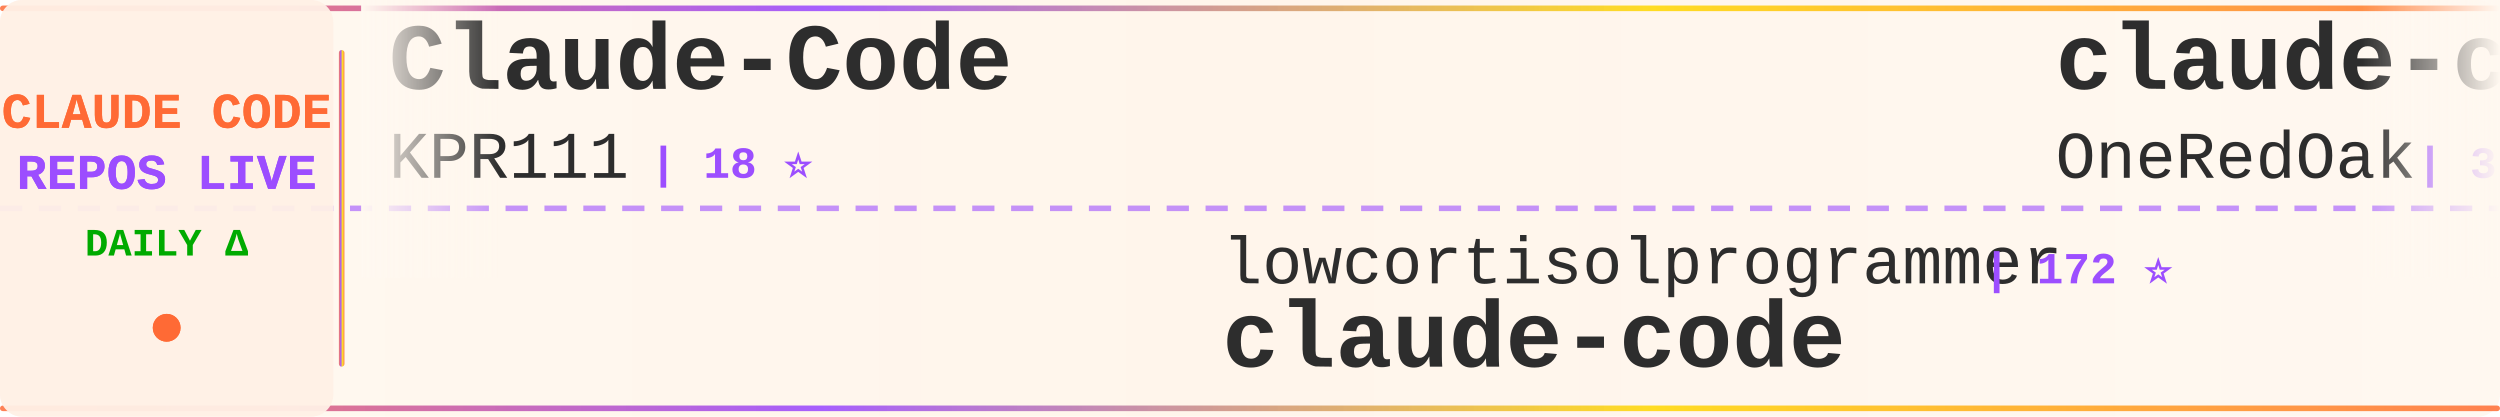
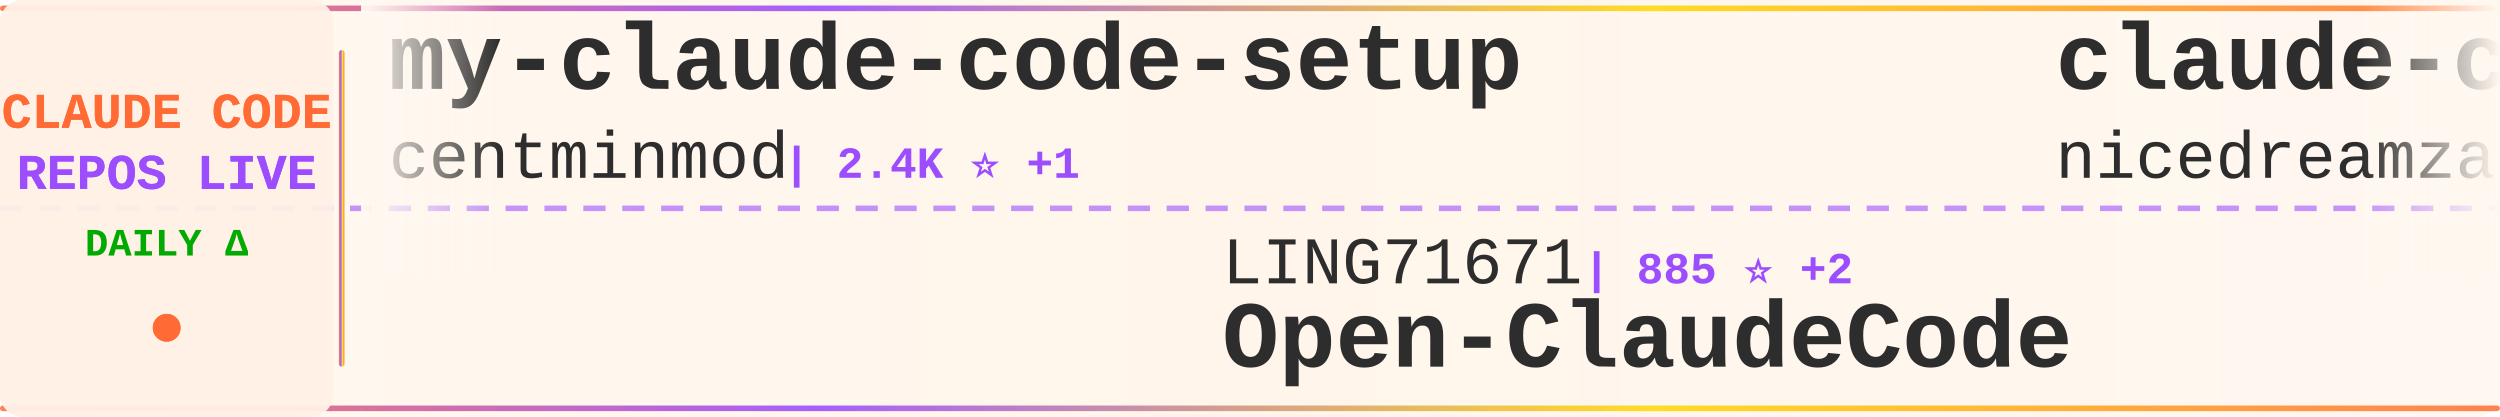
<svg xmlns="http://www.w3.org/2000/svg" width="900" height="150">
  <defs>
    <linearGradient id="tickerBg" x1="0%" y1="0%" x2="100%" y2="0%">
      <stop offset="0%" style="stop-color:#fff8f0;stop-opacity:0.98" />
      <stop offset="50%" style="stop-color:#fff5eb;stop-opacity:1" />
      <stop offset="100%" style="stop-color:#fff8f0;stop-opacity:0.98" />
    </linearGradient>
    <linearGradient id="borderGrad" x1="0%" y1="0%" x2="100%" y2="0%">
      <stop offset="0%" style="stop-color:#FF6B35;stop-opacity:0.85">
        <animate attributeName="stop-opacity" values="0.85;1;0.85" dur="2s" repeatCount="indefinite" />
      </stop>
      <stop offset="33%" style="stop-color:#9C4EFF;stop-opacity:0.9">
        <animate attributeName="stop-opacity" values="0.9;1;0.9" dur="2.2s" repeatCount="indefinite" />
      </stop>
      <stop offset="66%" style="stop-color:#FFD700;stop-opacity:0.85">
        <animate attributeName="stop-opacity" values="0.85;1;0.85" dur="1.8s" repeatCount="indefinite" />
      </stop>
      <stop offset="100%" style="stop-color:#FF6B35;stop-opacity:0.85">
        <animate attributeName="stop-opacity" values="0.85;1;0.85" dur="2s" repeatCount="indefinite" />
      </stop>
    </linearGradient>
    <filter id="textGlow">
      <feGaussianBlur stdDeviation="0.15" result="coloredBlur" />
      <feMerge>
        <feMergeNode in="coloredBlur" />
        <feMergeNode in="SourceGraphic" />
      </feMerge>
    </filter>
    <filter id="metricGlow">
      <feGaussianBlur stdDeviation="0.2" result="coloredBlur" />
      <feMerge>
        <feMergeNode in="coloredBlur" />
        <feMergeNode in="SourceGraphic" />
      </feMerge>
    </filter>
    <linearGradient id="leftFade" x1="0%" y1="0%" x2="100%" y2="0%">
      <stop offset="0%" style="stop-color:#fff8f0;stop-opacity:1" />
      <stop offset="100%" style="stop-color:#fff8f0;stop-opacity:0" />
    </linearGradient>
    <linearGradient id="rightFade" x1="0%" y1="0%" x2="100%" y2="0%">
      <stop offset="0%" style="stop-color:#fff8f0;stop-opacity:0" />
      <stop offset="100%" style="stop-color:#fff8f0;stop-opacity:1" />
    </linearGradient>
  </defs>
  <rect width="900" height="150" fill="url(#tickerBg)" rx="8" />
  <rect x="0" y="2" width="900" height="2" fill="url(#borderGrad)" rx="1" />
  <rect x="0" y="146" width="900" height="2" fill="url(#borderGrad)" rx="1" />
  <line x1="0" y1="75" x2="900" y2="75" stroke="#9C4EFF" stroke-width="2" stroke-dasharray="8 6" opacity="0.6" />
  <rect x="0" y="0" width="120" height="150" fill="#fff0e6" opacity="0.95" rx="8" />
  <text x="60" y="46" font-family="'Courier New', monospace" font-size="18" font-weight="bold" fill="#FF6B35" text-anchor="middle" filter="url(#textGlow)">
    CLAUDE CODE
  </text>
  <text x="60" y="68" font-family="'Courier New', monospace" font-size="18" font-weight="bold" fill="#9C4EFF" text-anchor="middle" filter="url(#textGlow)">
    REPOS LIVE
  </text>
  <text x="60" y="92" font-family="'Courier New', monospace" font-size="14" font-weight="bold" fill="#00aa00" text-anchor="middle">
    DAILY Δ
  </text>
  <circle cx="60" cy="118" r="5" fill="#FF6B35" filter="url(#metricGlow)">
    <animate attributeName="r" values="4;6;4" dur="1.5s" repeatCount="indefinite" />
    <animate attributeName="opacity" values="0.6;1;0.6" dur="1.5s" repeatCount="indefinite" />
  </circle>
  <rect x="122" y="18" width="2" height="114" fill="url(#borderGrad)" rx="1" />
  <clipPath id="tickerClip">
    <rect x="130" y="0" width="770" height="150" />
  </clipPath>
  <g clip-path="url(#tickerClip)">
    <g id="tickerItems">
      <animateTransform attributeName="transform" attributeType="XML" type="translate" from="0 0" to="-3000 0" dur="54s" repeatCount="indefinite" />
      <g transform="translate(0, 0)">
-         <text x="140" y="32" font-family="'Courier New', monospace" font-size="34" font-weight="bold" fill="#2d2d2d">Claude-Code</text>
-         <text x="140" y="64" font-family="'Courier New', monospace" font-size="24" font-weight="normal" fill="#2d2d2d" opacity="1.0">KPR111</text>
-         <text x="234" y="64" font-family="'Courier New', monospace" font-size="16" font-weight="bold" fill="#9C4EFF"> | 18 ⭐</text>
+         <text x="140" y="32" font-family="'Courier New', monospace" font-size="34" font-weight="bold" fill="#2d2d2d">my-claude-code-setup</text>
+         <text x="140" y="64" font-family="'Courier New', monospace" font-size="24" font-weight="normal" fill="#2d2d2d" opacity="1.0">centminmod</text>
+         <text x="282" y="64" font-family="'Courier New', monospace" font-size="16" font-weight="bold" fill="#9C4EFF"> | 2.4K ⭐ +1</text>
      </g>
      <g transform="translate(300, 0)">
-         <text x="140" y="102" font-family="'Courier New', monospace" font-size="24" font-weight="normal" fill="#2d2d2d" opacity="1.0">lowcortisolprogrammer</text>
-         <text x="414" y="102" font-family="'Courier New', monospace" font-size="16" font-weight="bold" fill="#9C4EFF"> | 172 ⭐</text>
-         <text x="140" y="132" font-family="'Courier New', monospace" font-size="34" font-weight="bold" fill="#2d2d2d">claude-code</text>
+         <text x="140" y="102" font-family="'Courier New', monospace" font-size="24" font-weight="normal" fill="#2d2d2d" opacity="1.0">LING71671</text>
+         <text x="270" y="102" font-family="'Courier New', monospace" font-size="16" font-weight="bold" fill="#9C4EFF"> | 885 ⭐ +2</text>
+         <text x="140" y="132" font-family="'Courier New', monospace" font-size="34" font-weight="bold" fill="#2d2d2d">Open-ClaudeCode</text>
      </g>
      <g transform="translate(600, 0)">
+         <text x="140" y="32" font-family="'Courier New', monospace" font-size="34" font-weight="bold" fill="#2d2d2d">claude-code-local</text>
+         <text x="140" y="64" font-family="'Courier New', monospace" font-size="24" font-weight="normal" fill="#2d2d2d" opacity="1.0">nicedreamzapp</text>
+         <text x="318" y="64" font-family="'Courier New', monospace" font-size="16" font-weight="bold" fill="#9C4EFF"> | 2.8K ⭐ +2</text>
+       </g>
+       <g transform="translate(900, 0)">
+         <text x="140" y="102" font-family="'Courier New', monospace" font-size="24" font-weight="normal" fill="#2d2d2d" opacity="1.0">Windy3f3f3f3f</text>
+         <text x="318" y="102" font-family="'Courier New', monospace" font-size="16" font-weight="bold" fill="#9C4EFF"> | 2.6K ⭐ +6</text>
+         <text x="140" y="132" font-family="'Courier New', monospace" font-size="34" font-weight="bold" fill="#2d2d2d">how-claude-code-works</text>
+       </g>
+       <g transform="translate(1200, 0)">
+         <text x="140" y="32" font-family="'Courier New', monospace" font-size="34" font-weight="bold" fill="#2d2d2d">claude-code-tudou</text>
+         <text x="140" y="64" font-family="'Courier New', monospace" font-size="24" font-weight="normal" fill="#2d2d2d" opacity="1.0">AICoderTudou</text>
+         <text x="306" y="64" font-family="'Courier New', monospace" font-size="16" font-weight="bold" fill="#9C4EFF"> | 500 ⭐</text>
+       </g>
+       <g transform="translate(1500, 0)">
+         <text x="140" y="102" font-family="'Courier New', monospace" font-size="24" font-weight="normal" fill="#2d2d2d" opacity="1.0">Njengah</text>
+         <text x="246" y="102" font-family="'Courier New', monospace" font-size="16" font-weight="bold" fill="#9C4EFF"> | 1.8K ⭐ +4</text>
+         <text x="140" y="132" font-family="'Courier New', monospace" font-size="34" font-weight="bold" fill="#2d2d2d">claude-code-cheat-sheet</text>
+       </g>
+       <g transform="translate(1800, 0)">
        <text x="140" y="32" font-family="'Courier New', monospace" font-size="34" font-weight="bold" fill="#2d2d2d">claude-code-workflows</text>
        <text x="140" y="64" font-family="'Courier New', monospace" font-size="24" font-weight="normal" fill="#2d2d2d" opacity="1.0">OneRedOak</text>
        <text x="270" y="64" font-family="'Courier New', monospace" font-size="16" font-weight="bold" fill="#9C4EFF"> | 3.8K ⭐ +1</text>
      </g>
-       <g transform="translate(900, 0)">
-         <text x="140" y="102" font-family="'Courier New', monospace" font-size="24" font-weight="normal" fill="#2d2d2d" opacity="1.0">jarmuine</text>
-         <text x="258" y="102" font-family="'Courier New', monospace" font-size="16" font-weight="bold" fill="#9C4EFF"> | 2.2K ⭐ +1</text>
+       <g transform="translate(2100, 0)">
+         <text x="140" y="102" font-family="'Courier New', monospace" font-size="24" font-weight="normal" fill="#2d2d2d" opacity="1.0">mehmoodosman</text>
+         <text x="306" y="102" font-family="'Courier New', monospace" font-size="16" font-weight="bold" fill="#9C4EFF"> | 167 ⭐</text>
        <text x="140" y="132" font-family="'Courier New', monospace" font-size="34" font-weight="bold" fill="#2d2d2d">claude-code</text>
      </g>
-       <g transform="translate(1200, 0)">
-         <text x="140" y="32" font-family="'Courier New', monospace" font-size="34" font-weight="bold" fill="#2d2d2d">claude-code</text>
-         <text x="140" y="64" font-family="'Courier New', monospace" font-size="24" font-weight="normal" fill="#2d2d2d" opacity="1.0">xorespesp</text>
-         <text x="270" y="64" font-family="'Courier New', monospace" font-size="16" font-weight="bold" fill="#9C4EFF"> | 227 ⭐</text>
-       </g>
-       <g transform="translate(1500, 0)">
-         <text x="140" y="102" font-family="'Courier New', monospace" font-size="24" font-weight="normal" fill="#2d2d2d" opacity="1.0">AICoderTudou</text>
-         <text x="306" y="102" font-family="'Courier New', monospace" font-size="16" font-weight="bold" fill="#9C4EFF"> | 500 ⭐</text>
-         <text x="140" y="132" font-family="'Courier New', monospace" font-size="34" font-weight="bold" fill="#2d2d2d">claude-code-tudou</text>
-       </g>
-       <g transform="translate(1800, 0)">
-         <text x="140" y="32" font-family="'Courier New', monospace" font-size="34" font-weight="bold" fill="#2d2d2d">claude-code</text>
-         <text x="140" y="64" font-family="'Courier New', monospace" font-size="24" font-weight="normal" fill="#2d2d2d" opacity="1.0">RishabhK103</text>
-         <text x="294" y="64" font-family="'Courier New', monospace" font-size="16" font-weight="bold" fill="#9C4EFF"> | 89 ⭐</text>
-       </g>
-       <g transform="translate(2100, 0)">
-         <text x="140" y="102" font-family="'Courier New', monospace" font-size="24" font-weight="normal" fill="#2d2d2d" opacity="1.0">fazxes</text>
-         <text x="234" y="102" font-family="'Courier New', monospace" font-size="16" font-weight="bold" fill="#9C4EFF"> | 221 ⭐</text>
-         <text x="140" y="132" font-family="'Courier New', monospace" font-size="34" font-weight="bold" fill="#2d2d2d">Claude-code</text>
-       </g>
      <g transform="translate(2400, 0)">
-         <text x="140" y="32" font-family="'Courier New', monospace" font-size="34" font-weight="bold" fill="#2d2d2d">claude-code-settings</text>
-         <text x="140" y="64" font-family="'Courier New', monospace" font-size="24" font-weight="normal" fill="#2d2d2d" opacity="1.0">feiskyer</text>
-         <text x="258" y="64" font-family="'Courier New', monospace" font-size="16" font-weight="bold" fill="#9C4EFF"> | 1.6K ⭐ +1</text>
+         <text x="140" y="32" font-family="'Courier New', monospace" font-size="34" font-weight="bold" fill="#2d2d2d">claude-code-engineering</text>
+         <text x="140" y="64" font-family="'Courier New', monospace" font-size="24" font-weight="normal" fill="#2d2d2d" opacity="1.0">huangjia2019</text>
+         <text x="306" y="64" font-family="'Courier New', monospace" font-size="16" font-weight="bold" fill="#9C4EFF"> | 831 ⭐ +2</text>
      </g>
      <g transform="translate(2700, 0)">
-         <text x="140" y="102" font-family="'Courier New', monospace" font-size="24" font-weight="normal" fill="#2d2d2d" opacity="1.0">zebbern</text>
-         <text x="246" y="102" font-family="'Courier New', monospace" font-size="16" font-weight="bold" fill="#9C4EFF"> | 4.3K ⭐ +3</text>
-         <text x="140" y="132" font-family="'Courier New', monospace" font-size="34" font-weight="bold" fill="#2d2d2d">claude-code-guide</text>
+         <text x="140" y="102" font-family="'Courier New', monospace" font-size="24" font-weight="normal" fill="#2d2d2d" opacity="1.0">huangserva</text>
+         <text x="282" y="102" font-family="'Courier New', monospace" font-size="16" font-weight="bold" fill="#9C4EFF"> | 604 ⭐</text>
+         <text x="140" y="132" font-family="'Courier New', monospace" font-size="34" font-weight="bold" fill="#2d2d2d">claude-code-cli</text>
      </g>
      <g transform="translate(3000, 0)">
-         <text x="140" y="32" font-family="'Courier New', monospace" font-size="34" font-weight="bold" fill="#2d2d2d">Claude-Code</text>
-         <text x="140" y="64" font-family="'Courier New', monospace" font-size="24" font-weight="normal" fill="#2d2d2d" opacity="1.0">KPR111</text>
-         <text x="234" y="64" font-family="'Courier New', monospace" font-size="16" font-weight="bold" fill="#9C4EFF"> | 18 ⭐</text>
+         <text x="140" y="32" font-family="'Courier New', monospace" font-size="34" font-weight="bold" fill="#2d2d2d">my-claude-code-setup</text>
+         <text x="140" y="64" font-family="'Courier New', monospace" font-size="24" font-weight="normal" fill="#2d2d2d" opacity="1.0">centminmod</text>
+         <text x="282" y="64" font-family="'Courier New', monospace" font-size="16" font-weight="bold" fill="#9C4EFF"> | 2.4K ⭐ +1</text>
      </g>
      <g transform="translate(3300, 0)">
-         <text x="140" y="102" font-family="'Courier New', monospace" font-size="24" font-weight="normal" fill="#2d2d2d" opacity="1.0">lowcortisolprogrammer</text>
-         <text x="414" y="102" font-family="'Courier New', monospace" font-size="16" font-weight="bold" fill="#9C4EFF"> | 172 ⭐</text>
-         <text x="140" y="132" font-family="'Courier New', monospace" font-size="34" font-weight="bold" fill="#2d2d2d">claude-code</text>
+         <text x="140" y="102" font-family="'Courier New', monospace" font-size="24" font-weight="normal" fill="#2d2d2d" opacity="1.0">LING71671</text>
+         <text x="270" y="102" font-family="'Courier New', monospace" font-size="16" font-weight="bold" fill="#9C4EFF"> | 885 ⭐ +2</text>
+         <text x="140" y="132" font-family="'Courier New', monospace" font-size="34" font-weight="bold" fill="#2d2d2d">Open-ClaudeCode</text>
      </g>
      <g transform="translate(3600, 0)">
-         <text x="140" y="32" font-family="'Courier New', monospace" font-size="34" font-weight="bold" fill="#2d2d2d">claude-code-workflows</text>
-         <text x="140" y="64" font-family="'Courier New', monospace" font-size="24" font-weight="normal" fill="#2d2d2d" opacity="1.0">OneRedOak</text>
-         <text x="270" y="64" font-family="'Courier New', monospace" font-size="16" font-weight="bold" fill="#9C4EFF"> | 3.8K ⭐ +1</text>
+         <text x="140" y="32" font-family="'Courier New', monospace" font-size="34" font-weight="bold" fill="#2d2d2d">claude-code-local</text>
+         <text x="140" y="64" font-family="'Courier New', monospace" font-size="24" font-weight="normal" fill="#2d2d2d" opacity="1.0">nicedreamzapp</text>
+         <text x="318" y="64" font-family="'Courier New', monospace" font-size="16" font-weight="bold" fill="#9C4EFF"> | 2.8K ⭐ +2</text>
      </g>
      <g transform="translate(3900, 0)">
-         <text x="140" y="102" font-family="'Courier New', monospace" font-size="24" font-weight="normal" fill="#2d2d2d" opacity="1.0">jarmuine</text>
-         <text x="258" y="102" font-family="'Courier New', monospace" font-size="16" font-weight="bold" fill="#9C4EFF"> | 2.2K ⭐ +1</text>
-         <text x="140" y="132" font-family="'Courier New', monospace" font-size="34" font-weight="bold" fill="#2d2d2d">claude-code</text>
+         <text x="140" y="102" font-family="'Courier New', monospace" font-size="24" font-weight="normal" fill="#2d2d2d" opacity="1.0">Windy3f3f3f3f</text>
+         <text x="318" y="102" font-family="'Courier New', monospace" font-size="16" font-weight="bold" fill="#9C4EFF"> | 2.6K ⭐ +6</text>
+         <text x="140" y="132" font-family="'Courier New', monospace" font-size="34" font-weight="bold" fill="#2d2d2d">how-claude-code-works</text>
      </g>
    </g>
  </g>
  <rect x="130" y="0" width="50" height="100" fill="url(#leftFade)" />
  <rect x="850" y="0" width="50" height="100" fill="url(#rightFade)" />
</svg>
